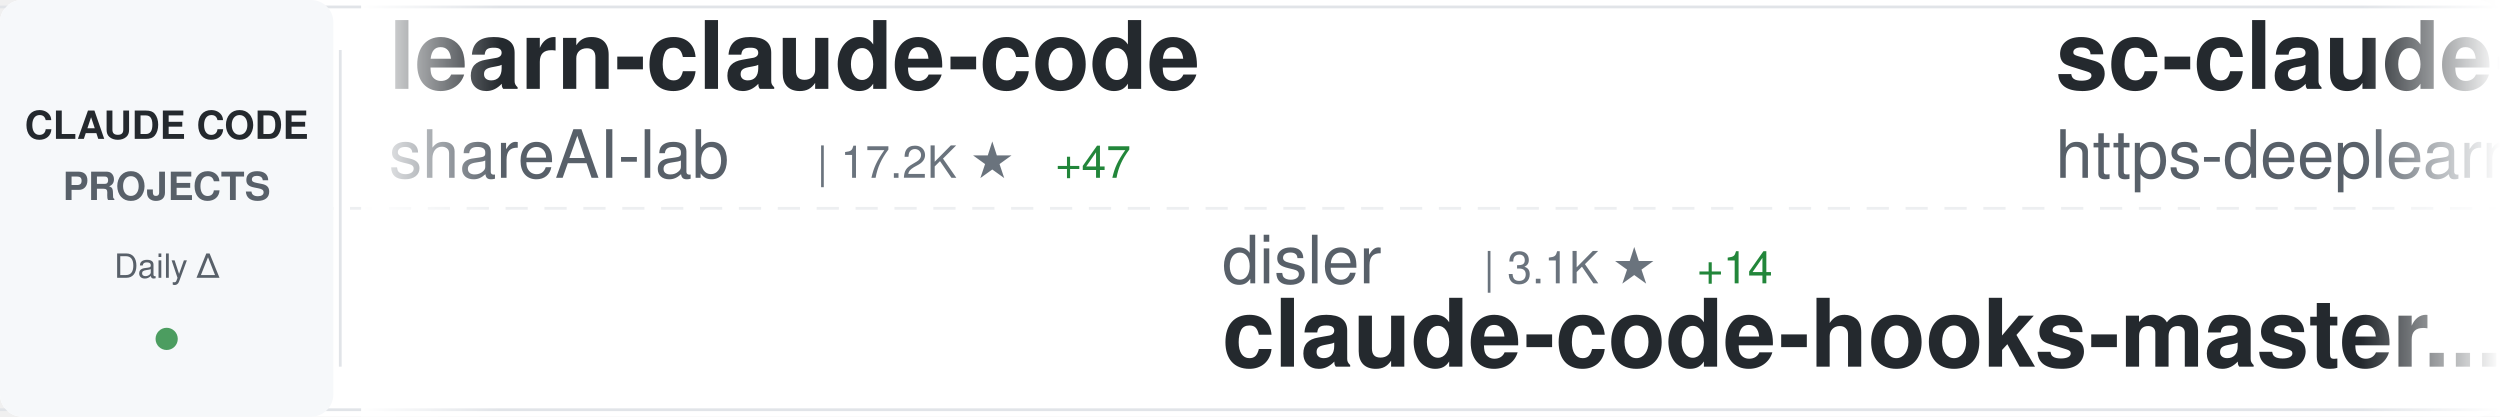
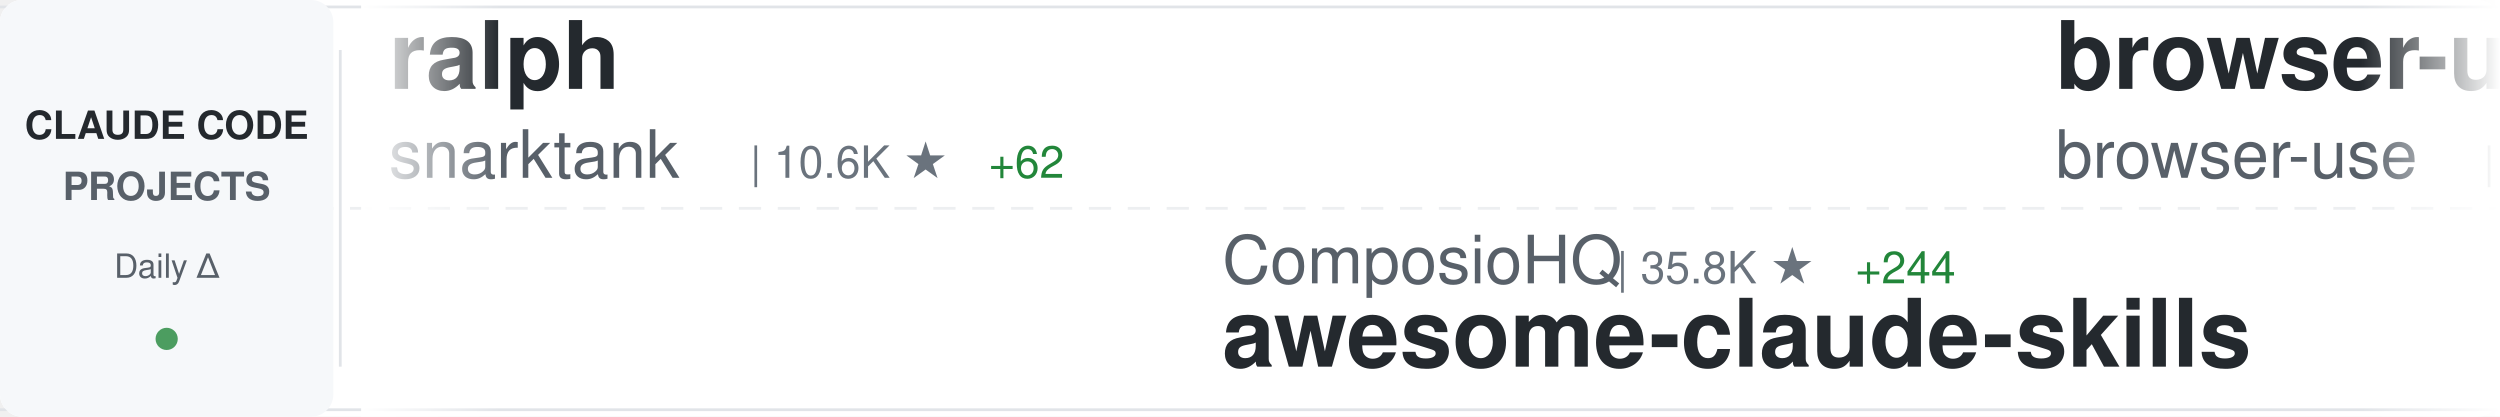
<svg xmlns="http://www.w3.org/2000/svg" width="900" height="150">
  <defs>
    <linearGradient id="awesomeLeftFade" x1="0%" y1="0%" x2="100%" y2="0%">
      <stop offset="0%" style="stop-color:#ffffff;stop-opacity:1" />
      <stop offset="100%" style="stop-color:#ffffff;stop-opacity:0" />
    </linearGradient>
    <linearGradient id="awesomeRightFade" x1="0%" y1="0%" x2="100%" y2="0%">
      <stop offset="0%" style="stop-color:#ffffff;stop-opacity:0" />
      <stop offset="100%" style="stop-color:#ffffff;stop-opacity:1" />
    </linearGradient>
  </defs>
  <rect width="900" height="150" fill="#ffffff" rx="8" />
  <rect x="0" y="2" width="900" height="1" fill="#e1e4e8" />
  <rect x="0" y="147" width="900" height="1" fill="#e1e4e8" />
  <line x1="0" y1="75" x2="900" y2="75" stroke="#e1e4e8" stroke-width="1" stroke-dasharray="8 6" opacity="0.6" />
  <rect x="0" y="0" width="120" height="150" fill="#f6f8fa" rx="8" />
  <text x="60" y="50" font-family="-apple-system, BlinkMacSystemFont, 'Segoe UI', Helvetica, Arial, sans-serif" font-size="14" font-weight="600" fill="#24292e" text-anchor="middle">CLAUDE CODE</text>
  <text x="60" y="72" font-family="-apple-system, BlinkMacSystemFont, 'Segoe UI', Helvetica, Arial, sans-serif" font-size="14" font-weight="600" fill="#586069" text-anchor="middle">PROJECTS</text>
  <text x="60" y="100" font-family="-apple-system, BlinkMacSystemFont, 'Segoe UI', Helvetica, Arial, sans-serif" font-size="12" font-weight="500" fill="#586069" text-anchor="middle">Daily Δ</text>
  <circle cx="60" cy="122" r="4" fill="#22863a" opacity="0.8" />
  <rect x="122" y="18" width="1" height="114" fill="#e1e4e8" />
  <clipPath id="awesomeTickerClip">
    <rect x="130" y="0" width="770" height="150" />
  </clipPath>
  <g clip-path="url(#awesomeTickerClip)">
    <g id="awesomeTickerItems">
      <animateTransform attributeName="transform" attributeType="XML" type="translate" from="0 0" to="-3000 0" dur="54s" repeatCount="indefinite" />
      <g transform="translate(0, 0)">
-         <text x="140" y="32" font-family="-apple-system, BlinkMacSystemFont, 'Segoe UI', Helvetica, Arial, sans-serif" font-size="34" font-weight="600" fill="#24292e">learn-claude-code</text>
-         <text x="140" y="64" font-family="-apple-system, BlinkMacSystemFont, 'Segoe UI', Helvetica, Arial, sans-serif" font-size="24" font-weight="400" fill="#586069">shareAI-lab</text>
-         <text x="294" y="64" font-family="-apple-system, BlinkMacSystemFont, 'Segoe UI', Helvetica, Arial, sans-serif" font-size="16" font-weight="500" fill="#6a737d">| 17.2K ★</text>
-         <text x="380" y="64" font-family="-apple-system, BlinkMacSystemFont, 'Segoe UI', Helvetica, Arial, sans-serif" font-size="16" font-weight="500" fill="#22863a"> +47</text>
+         <text x="140" y="32" font-family="-apple-system, BlinkMacSystemFont, 'Segoe UI', Helvetica, Arial, sans-serif" font-size="34" font-weight="600" fill="#24292e">ralph</text>
+         <text x="140" y="64" font-family="-apple-system, BlinkMacSystemFont, 'Segoe UI', Helvetica, Arial, sans-serif" font-size="24" font-weight="400" fill="#586069">snarktank</text>
+         <text x="270" y="64" font-family="-apple-system, BlinkMacSystemFont, 'Segoe UI', Helvetica, Arial, sans-serif" font-size="16" font-weight="500" fill="#6a737d">| 10.6K ★</text>
+         <text x="356" y="64" font-family="-apple-system, BlinkMacSystemFont, 'Segoe UI', Helvetica, Arial, sans-serif" font-size="16" font-weight="500" fill="#22863a"> +62</text>
      </g>
      <g transform="translate(300, 0)">
-         <text x="140" y="102" font-family="-apple-system, BlinkMacSystemFont, 'Segoe UI', Helvetica, Arial, sans-serif" font-size="24" font-weight="400" fill="#586069">disler</text>
-         <text x="234" y="102" font-family="-apple-system, BlinkMacSystemFont, 'Segoe UI', Helvetica, Arial, sans-serif" font-size="16" font-weight="500" fill="#6a737d">| 3.1K ★</text>
-         <text x="311" y="102" font-family="-apple-system, BlinkMacSystemFont, 'Segoe UI', Helvetica, Arial, sans-serif" font-size="16" font-weight="500" fill="#22863a"> +14</text>
-         <text x="140" y="132" font-family="-apple-system, BlinkMacSystemFont, 'Segoe UI', Helvetica, Arial, sans-serif" font-size="34" font-weight="600" fill="#24292e">claude-code-hooks-master...</text>
+         <text x="140" y="102" font-family="-apple-system, BlinkMacSystemFont, 'Segoe UI', Helvetica, Arial, sans-serif" font-size="24" font-weight="400" fill="#586069">ComposioHQ</text>
+         <text x="282" y="102" font-family="-apple-system, BlinkMacSystemFont, 'Segoe UI', Helvetica, Arial, sans-serif" font-size="16" font-weight="500" fill="#6a737d">| 35.8K ★</text>
+         <text x="368" y="102" font-family="-apple-system, BlinkMacSystemFont, 'Segoe UI', Helvetica, Arial, sans-serif" font-size="16" font-weight="500" fill="#22863a"> +244</text>
+         <text x="140" y="132" font-family="-apple-system, BlinkMacSystemFont, 'Segoe UI', Helvetica, Arial, sans-serif" font-size="34" font-weight="600" fill="#24292e">awesome-claude-skills</text>
      </g>
      <g transform="translate(600, 0)">
-         <text x="140" y="32" font-family="-apple-system, BlinkMacSystemFont, 'Segoe UI', Helvetica, Arial, sans-serif" font-size="34" font-weight="600" fill="#24292e">sc-claude-code-files</text>
-         <text x="140" y="64" font-family="-apple-system, BlinkMacSystemFont, 'Segoe UI', Helvetica, Arial, sans-serif" font-size="24" font-weight="400" fill="#586069">https-deeplearning-ai</text>
-         <text x="414" y="64" font-family="-apple-system, BlinkMacSystemFont, 'Segoe UI', Helvetica, Arial, sans-serif" font-size="16" font-weight="500" fill="#6a737d">| 413 ★</text>
-         <text x="482" y="64" font-family="-apple-system, BlinkMacSystemFont, 'Segoe UI', Helvetica, Arial, sans-serif" font-size="16" font-weight="500" fill="#22863a"> +1</text>
+         <text x="140" y="32" font-family="-apple-system, BlinkMacSystemFont, 'Segoe UI', Helvetica, Arial, sans-serif" font-size="34" font-weight="600" fill="#24292e">browser-use</text>
+         <text x="140" y="64" font-family="-apple-system, BlinkMacSystemFont, 'Segoe UI', Helvetica, Arial, sans-serif" font-size="24" font-weight="400" fill="#586069">browser-use</text>
+         <text x="294" y="64" font-family="-apple-system, BlinkMacSystemFont, 'Segoe UI', Helvetica, Arial, sans-serif" font-size="16" font-weight="500" fill="#6a737d">| 78.5K ★</text>
+         <text x="380" y="64" font-family="-apple-system, BlinkMacSystemFont, 'Segoe UI', Helvetica, Arial, sans-serif" font-size="16" font-weight="500" fill="#22863a"> +50</text>
      </g>
      <g transform="translate(900, 0)">
-         <text x="140" y="102" font-family="-apple-system, BlinkMacSystemFont, 'Segoe UI', Helvetica, Arial, sans-serif" font-size="24" font-weight="400" fill="#586069">carlvellotti</text>
-         <text x="306" y="102" font-family="-apple-system, BlinkMacSystemFont, 'Segoe UI', Helvetica, Arial, sans-serif" font-size="16" font-weight="500" fill="#6a737d">| 1.4K ★</text>
-         <text x="383" y="102" font-family="-apple-system, BlinkMacSystemFont, 'Segoe UI', Helvetica, Arial, sans-serif" font-size="16" font-weight="500" fill="#22863a"> +10</text>
-         <text x="140" y="132" font-family="-apple-system, BlinkMacSystemFont, 'Segoe UI', Helvetica, Arial, sans-serif" font-size="34" font-weight="600" fill="#24292e">claude-code-pm-course</text>
+         <text x="140" y="102" font-family="-apple-system, BlinkMacSystemFont, 'Segoe UI', Helvetica, Arial, sans-serif" font-size="24" font-weight="400" fill="#586069">anthropics</text>
+         <text x="282" y="102" font-family="-apple-system, BlinkMacSystemFont, 'Segoe UI', Helvetica, Arial, sans-serif" font-size="16" font-weight="500" fill="#6a737d">| 67.7K ★</text>
+         <text x="368" y="102" font-family="-apple-system, BlinkMacSystemFont, 'Segoe UI', Helvetica, Arial, sans-serif" font-size="16" font-weight="500" fill="#22863a"> +222</text>
+         <text x="140" y="132" font-family="-apple-system, BlinkMacSystemFont, 'Segoe UI', Helvetica, Arial, sans-serif" font-size="34" font-weight="600" fill="#24292e">claude-code</text>
      </g>
      <g transform="translate(1200, 0)">
-         <text x="140" y="32" font-family="-apple-system, BlinkMacSystemFont, 'Segoe UI', Helvetica, Arial, sans-serif" font-size="34" font-weight="600" fill="#24292e">claude-coder</text>
-         <text x="140" y="64" font-family="-apple-system, BlinkMacSystemFont, 'Segoe UI', Helvetica, Arial, sans-serif" font-size="24" font-weight="400" fill="#586069">kodu-ai</text>
-         <text x="246" y="64" font-family="-apple-system, BlinkMacSystemFont, 'Segoe UI', Helvetica, Arial, sans-serif" font-size="16" font-weight="500" fill="#6a737d">| 5.3K ★</text>
+         <text x="140" y="32" font-family="-apple-system, BlinkMacSystemFont, 'Segoe UI', Helvetica, Arial, sans-serif" font-size="34" font-weight="600" fill="#24292e">claude-code-showcase</text>
+         <text x="140" y="64" font-family="-apple-system, BlinkMacSystemFont, 'Segoe UI', Helvetica, Arial, sans-serif" font-size="24" font-weight="400" fill="#586069">ChrisWiles</text>
+         <text x="282" y="64" font-family="-apple-system, BlinkMacSystemFont, 'Segoe UI', Helvetica, Arial, sans-serif" font-size="16" font-weight="500" fill="#6a737d">| 5.3K ★</text>
+         <text x="359" y="64" font-family="-apple-system, BlinkMacSystemFont, 'Segoe UI', Helvetica, Arial, sans-serif" font-size="16" font-weight="500" fill="#22863a"> +4</text>
      </g>
      <g transform="translate(1500, 0)">
-         <text x="140" y="102" font-family="-apple-system, BlinkMacSystemFont, 'Segoe UI', Helvetica, Arial, sans-serif" font-size="24" font-weight="400" fill="#586069">anthropics</text>
-         <text x="282" y="102" font-family="-apple-system, BlinkMacSystemFont, 'Segoe UI', Helvetica, Arial, sans-serif" font-size="16" font-weight="500" fill="#6a737d">| 7.6K ★</text>
-         <text x="359" y="102" font-family="-apple-system, BlinkMacSystemFont, 'Segoe UI', Helvetica, Arial, sans-serif" font-size="16" font-weight="500" fill="#22863a"> +46</text>
-         <text x="140" y="132" font-family="-apple-system, BlinkMacSystemFont, 'Segoe UI', Helvetica, Arial, sans-serif" font-size="34" font-weight="600" fill="#24292e">claude-plugins-official</text>
+         <text x="140" y="102" font-family="-apple-system, BlinkMacSystemFont, 'Segoe UI', Helvetica, Arial, sans-serif" font-size="24" font-weight="400" fill="#586069">danielmiessler</text>
+         <text x="330" y="102" font-family="-apple-system, BlinkMacSystemFont, 'Segoe UI', Helvetica, Arial, sans-serif" font-size="16" font-weight="500" fill="#6a737d">| 8.8K ★</text>
+         <text x="407" y="102" font-family="-apple-system, BlinkMacSystemFont, 'Segoe UI', Helvetica, Arial, sans-serif" font-size="16" font-weight="500" fill="#22863a"> +129</text>
+         <text x="140" y="132" font-family="-apple-system, BlinkMacSystemFont, 'Segoe UI', Helvetica, Arial, sans-serif" font-size="34" font-weight="600" fill="#24292e">Personal_AI_Infrastructu...</text>
      </g>
      <g transform="translate(1800, 0)">
-         <text x="140" y="32" font-family="-apple-system, BlinkMacSystemFont, 'Segoe UI', Helvetica, Arial, sans-serif" font-size="34" font-weight="600" fill="#24292e">claude-code-tools</text>
-         <text x="140" y="64" font-family="-apple-system, BlinkMacSystemFont, 'Segoe UI', Helvetica, Arial, sans-serif" font-size="24" font-weight="400" fill="#586069">pchalasani</text>
-         <text x="282" y="64" font-family="-apple-system, BlinkMacSystemFont, 'Segoe UI', Helvetica, Arial, sans-serif" font-size="16" font-weight="500" fill="#6a737d">| 1.5K ★</text>
-         <text x="359" y="64" font-family="-apple-system, BlinkMacSystemFont, 'Segoe UI', Helvetica, Arial, sans-serif" font-size="16" font-weight="500" fill="#22863a"> +6</text>
+         <text x="140" y="32" font-family="-apple-system, BlinkMacSystemFont, 'Segoe UI', Helvetica, Arial, sans-serif" font-size="34" font-weight="600" fill="#24292e">claude-code-docs</text>
+         <text x="140" y="64" font-family="-apple-system, BlinkMacSystemFont, 'Segoe UI', Helvetica, Arial, sans-serif" font-size="24" font-weight="400" fill="#586069">ericbuess</text>
+         <text x="270" y="64" font-family="-apple-system, BlinkMacSystemFont, 'Segoe UI', Helvetica, Arial, sans-serif" font-size="16" font-weight="500" fill="#6a737d">| 687 ★</text>
+         <text x="338" y="64" font-family="-apple-system, BlinkMacSystemFont, 'Segoe UI', Helvetica, Arial, sans-serif" font-size="16" font-weight="500" fill="#22863a"> +3</text>
      </g>
      <g transform="translate(2100, 0)">
-         <text x="140" y="102" font-family="-apple-system, BlinkMacSystemFont, 'Segoe UI', Helvetica, Arial, sans-serif" font-size="24" font-weight="400" fill="#586069">alirezarezvani</text>
-         <text x="330" y="102" font-family="-apple-system, BlinkMacSystemFont, 'Segoe UI', Helvetica, Arial, sans-serif" font-size="16" font-weight="500" fill="#6a737d">| 1.9K ★</text>
-         <text x="407" y="102" font-family="-apple-system, BlinkMacSystemFont, 'Segoe UI', Helvetica, Arial, sans-serif" font-size="16" font-weight="500" fill="#22863a"> +6</text>
-         <text x="140" y="132" font-family="-apple-system, BlinkMacSystemFont, 'Segoe UI', Helvetica, Arial, sans-serif" font-size="34" font-weight="600" fill="#24292e">claude-skills</text>
+         <text x="140" y="102" font-family="-apple-system, BlinkMacSystemFont, 'Segoe UI', Helvetica, Arial, sans-serif" font-size="24" font-weight="400" fill="#586069">peterkrueck</text>
+         <text x="294" y="102" font-family="-apple-system, BlinkMacSystemFont, 'Segoe UI', Helvetica, Arial, sans-serif" font-size="16" font-weight="500" fill="#6a737d">| 1.3K ★</text>
+         <text x="371" y="102" font-family="-apple-system, BlinkMacSystemFont, 'Segoe UI', Helvetica, Arial, sans-serif" font-size="16" font-weight="500" fill="#22863a"> +1</text>
+         <text x="140" y="132" font-family="-apple-system, BlinkMacSystemFont, 'Segoe UI', Helvetica, Arial, sans-serif" font-size="34" font-weight="600" fill="#24292e">Claude-Code-Development-...</text>
      </g>
      <g transform="translate(2400, 0)">
-         <text x="140" y="32" font-family="-apple-system, BlinkMacSystemFont, 'Segoe UI', Helvetica, Arial, sans-serif" font-size="34" font-weight="600" fill="#24292e">claude-code-hub</text>
-         <text x="140" y="64" font-family="-apple-system, BlinkMacSystemFont, 'Segoe UI', Helvetica, Arial, sans-serif" font-size="24" font-weight="400" fill="#586069">ding113</text>
-         <text x="246" y="64" font-family="-apple-system, BlinkMacSystemFont, 'Segoe UI', Helvetica, Arial, sans-serif" font-size="16" font-weight="500" fill="#6a737d">| 1.4K ★</text>
-         <text x="323" y="64" font-family="-apple-system, BlinkMacSystemFont, 'Segoe UI', Helvetica, Arial, sans-serif" font-size="16" font-weight="500" fill="#22863a"> +6</text>
+         <text x="140" y="32" font-family="-apple-system, BlinkMacSystemFont, 'Segoe UI', Helvetica, Arial, sans-serif" font-size="34" font-weight="600" fill="#24292e">claude-code-requirements...</text>
+         <text x="140" y="64" font-family="-apple-system, BlinkMacSystemFont, 'Segoe UI', Helvetica, Arial, sans-serif" font-size="24" font-weight="400" fill="#586069">rizethereum</text>
+         <text x="294" y="64" font-family="-apple-system, BlinkMacSystemFont, 'Segoe UI', Helvetica, Arial, sans-serif" font-size="16" font-weight="500" fill="#6a737d">| 1.7K ★</text>
+         <text x="371" y="64" font-family="-apple-system, BlinkMacSystemFont, 'Segoe UI', Helvetica, Arial, sans-serif" font-size="16" font-weight="500" fill="#22863a"> +1</text>
      </g>
      <g transform="translate(2700, 0)">
-         <text x="140" y="102" font-family="-apple-system, BlinkMacSystemFont, 'Segoe UI', Helvetica, Arial, sans-serif" font-size="24" font-weight="400" fill="#586069">ykdojo</text>
-         <text x="234" y="102" font-family="-apple-system, BlinkMacSystemFont, 'Segoe UI', Helvetica, Arial, sans-serif" font-size="16" font-weight="500" fill="#6a737d">| 3.0K ★</text>
-         <text x="311" y="102" font-family="-apple-system, BlinkMacSystemFont, 'Segoe UI', Helvetica, Arial, sans-serif" font-size="16" font-weight="500" fill="#22863a"> +29</text>
-         <text x="140" y="132" font-family="-apple-system, BlinkMacSystemFont, 'Segoe UI', Helvetica, Arial, sans-serif" font-size="34" font-weight="600" fill="#24292e">claude-code-tips</text>
+         <text x="140" y="102" font-family="-apple-system, BlinkMacSystemFont, 'Segoe UI', Helvetica, Arial, sans-serif" font-size="24" font-weight="400" fill="#586069">disler</text>
+         <text x="234" y="102" font-family="-apple-system, BlinkMacSystemFont, 'Segoe UI', Helvetica, Arial, sans-serif" font-size="16" font-weight="500" fill="#6a737d">| 1.2K ★</text>
+         <text x="311" y="102" font-family="-apple-system, BlinkMacSystemFont, 'Segoe UI', Helvetica, Arial, sans-serif" font-size="16" font-weight="500" fill="#22863a"> +10</text>
+         <text x="140" y="132" font-family="-apple-system, BlinkMacSystemFont, 'Segoe UI', Helvetica, Arial, sans-serif" font-size="34" font-weight="600" fill="#24292e">claude-code-hooks-multi-...</text>
      </g>
      <g transform="translate(3000, 0)">
-         <text x="140" y="32" font-family="-apple-system, BlinkMacSystemFont, 'Segoe UI', Helvetica, Arial, sans-serif" font-size="34" font-weight="600" fill="#24292e">learn-claude-code</text>
-         <text x="140" y="64" font-family="-apple-system, BlinkMacSystemFont, 'Segoe UI', Helvetica, Arial, sans-serif" font-size="24" font-weight="400" fill="#586069">shareAI-lab</text>
-         <text x="294" y="64" font-family="-apple-system, BlinkMacSystemFont, 'Segoe UI', Helvetica, Arial, sans-serif" font-size="16" font-weight="500" fill="#6a737d">| 17.2K ★</text>
-         <text x="380" y="64" font-family="-apple-system, BlinkMacSystemFont, 'Segoe UI', Helvetica, Arial, sans-serif" font-size="16" font-weight="500" fill="#22863a"> +47</text>
+         <text x="140" y="32" font-family="-apple-system, BlinkMacSystemFont, 'Segoe UI', Helvetica, Arial, sans-serif" font-size="34" font-weight="600" fill="#24292e">ralph</text>
+         <text x="140" y="64" font-family="-apple-system, BlinkMacSystemFont, 'Segoe UI', Helvetica, Arial, sans-serif" font-size="24" font-weight="400" fill="#586069">snarktank</text>
+         <text x="270" y="64" font-family="-apple-system, BlinkMacSystemFont, 'Segoe UI', Helvetica, Arial, sans-serif" font-size="16" font-weight="500" fill="#6a737d">| 10.6K ★</text>
+         <text x="356" y="64" font-family="-apple-system, BlinkMacSystemFont, 'Segoe UI', Helvetica, Arial, sans-serif" font-size="16" font-weight="500" fill="#22863a"> +62</text>
      </g>
      <g transform="translate(3300, 0)">
-         <text x="140" y="102" font-family="-apple-system, BlinkMacSystemFont, 'Segoe UI', Helvetica, Arial, sans-serif" font-size="24" font-weight="400" fill="#586069">disler</text>
-         <text x="234" y="102" font-family="-apple-system, BlinkMacSystemFont, 'Segoe UI', Helvetica, Arial, sans-serif" font-size="16" font-weight="500" fill="#6a737d">| 3.1K ★</text>
-         <text x="311" y="102" font-family="-apple-system, BlinkMacSystemFont, 'Segoe UI', Helvetica, Arial, sans-serif" font-size="16" font-weight="500" fill="#22863a"> +14</text>
-         <text x="140" y="132" font-family="-apple-system, BlinkMacSystemFont, 'Segoe UI', Helvetica, Arial, sans-serif" font-size="34" font-weight="600" fill="#24292e">claude-code-hooks-master...</text>
+         <text x="140" y="102" font-family="-apple-system, BlinkMacSystemFont, 'Segoe UI', Helvetica, Arial, sans-serif" font-size="24" font-weight="400" fill="#586069">ComposioHQ</text>
+         <text x="282" y="102" font-family="-apple-system, BlinkMacSystemFont, 'Segoe UI', Helvetica, Arial, sans-serif" font-size="16" font-weight="500" fill="#6a737d">| 35.8K ★</text>
+         <text x="368" y="102" font-family="-apple-system, BlinkMacSystemFont, 'Segoe UI', Helvetica, Arial, sans-serif" font-size="16" font-weight="500" fill="#22863a"> +244</text>
+         <text x="140" y="132" font-family="-apple-system, BlinkMacSystemFont, 'Segoe UI', Helvetica, Arial, sans-serif" font-size="34" font-weight="600" fill="#24292e">awesome-claude-skills</text>
      </g>
      <g transform="translate(3600, 0)">
-         <text x="140" y="32" font-family="-apple-system, BlinkMacSystemFont, 'Segoe UI', Helvetica, Arial, sans-serif" font-size="34" font-weight="600" fill="#24292e">sc-claude-code-files</text>
-         <text x="140" y="64" font-family="-apple-system, BlinkMacSystemFont, 'Segoe UI', Helvetica, Arial, sans-serif" font-size="24" font-weight="400" fill="#586069">https-deeplearning-ai</text>
-         <text x="414" y="64" font-family="-apple-system, BlinkMacSystemFont, 'Segoe UI', Helvetica, Arial, sans-serif" font-size="16" font-weight="500" fill="#6a737d">| 413 ★</text>
-         <text x="482" y="64" font-family="-apple-system, BlinkMacSystemFont, 'Segoe UI', Helvetica, Arial, sans-serif" font-size="16" font-weight="500" fill="#22863a"> +1</text>
+         <text x="140" y="32" font-family="-apple-system, BlinkMacSystemFont, 'Segoe UI', Helvetica, Arial, sans-serif" font-size="34" font-weight="600" fill="#24292e">browser-use</text>
+         <text x="140" y="64" font-family="-apple-system, BlinkMacSystemFont, 'Segoe UI', Helvetica, Arial, sans-serif" font-size="24" font-weight="400" fill="#586069">browser-use</text>
+         <text x="294" y="64" font-family="-apple-system, BlinkMacSystemFont, 'Segoe UI', Helvetica, Arial, sans-serif" font-size="16" font-weight="500" fill="#6a737d">| 78.5K ★</text>
+         <text x="380" y="64" font-family="-apple-system, BlinkMacSystemFont, 'Segoe UI', Helvetica, Arial, sans-serif" font-size="16" font-weight="500" fill="#22863a"> +50</text>
      </g>
      <g transform="translate(3900, 0)">
-         <text x="140" y="102" font-family="-apple-system, BlinkMacSystemFont, 'Segoe UI', Helvetica, Arial, sans-serif" font-size="24" font-weight="400" fill="#586069">carlvellotti</text>
-         <text x="306" y="102" font-family="-apple-system, BlinkMacSystemFont, 'Segoe UI', Helvetica, Arial, sans-serif" font-size="16" font-weight="500" fill="#6a737d">| 1.4K ★</text>
-         <text x="383" y="102" font-family="-apple-system, BlinkMacSystemFont, 'Segoe UI', Helvetica, Arial, sans-serif" font-size="16" font-weight="500" fill="#22863a"> +10</text>
-         <text x="140" y="132" font-family="-apple-system, BlinkMacSystemFont, 'Segoe UI', Helvetica, Arial, sans-serif" font-size="34" font-weight="600" fill="#24292e">claude-code-pm-course</text>
+         <text x="140" y="102" font-family="-apple-system, BlinkMacSystemFont, 'Segoe UI', Helvetica, Arial, sans-serif" font-size="24" font-weight="400" fill="#586069">anthropics</text>
+         <text x="282" y="102" font-family="-apple-system, BlinkMacSystemFont, 'Segoe UI', Helvetica, Arial, sans-serif" font-size="16" font-weight="500" fill="#6a737d">| 67.7K ★</text>
+         <text x="368" y="102" font-family="-apple-system, BlinkMacSystemFont, 'Segoe UI', Helvetica, Arial, sans-serif" font-size="16" font-weight="500" fill="#22863a"> +222</text>
+         <text x="140" y="132" font-family="-apple-system, BlinkMacSystemFont, 'Segoe UI', Helvetica, Arial, sans-serif" font-size="34" font-weight="600" fill="#24292e">claude-code</text>
      </g>
    </g>
  </g>
  <rect x="130" y="0" width="50" height="150" fill="url(#awesomeLeftFade)" />
  <rect x="850" y="0" width="50" height="150" fill="url(#awesomeRightFade)" />
</svg>
